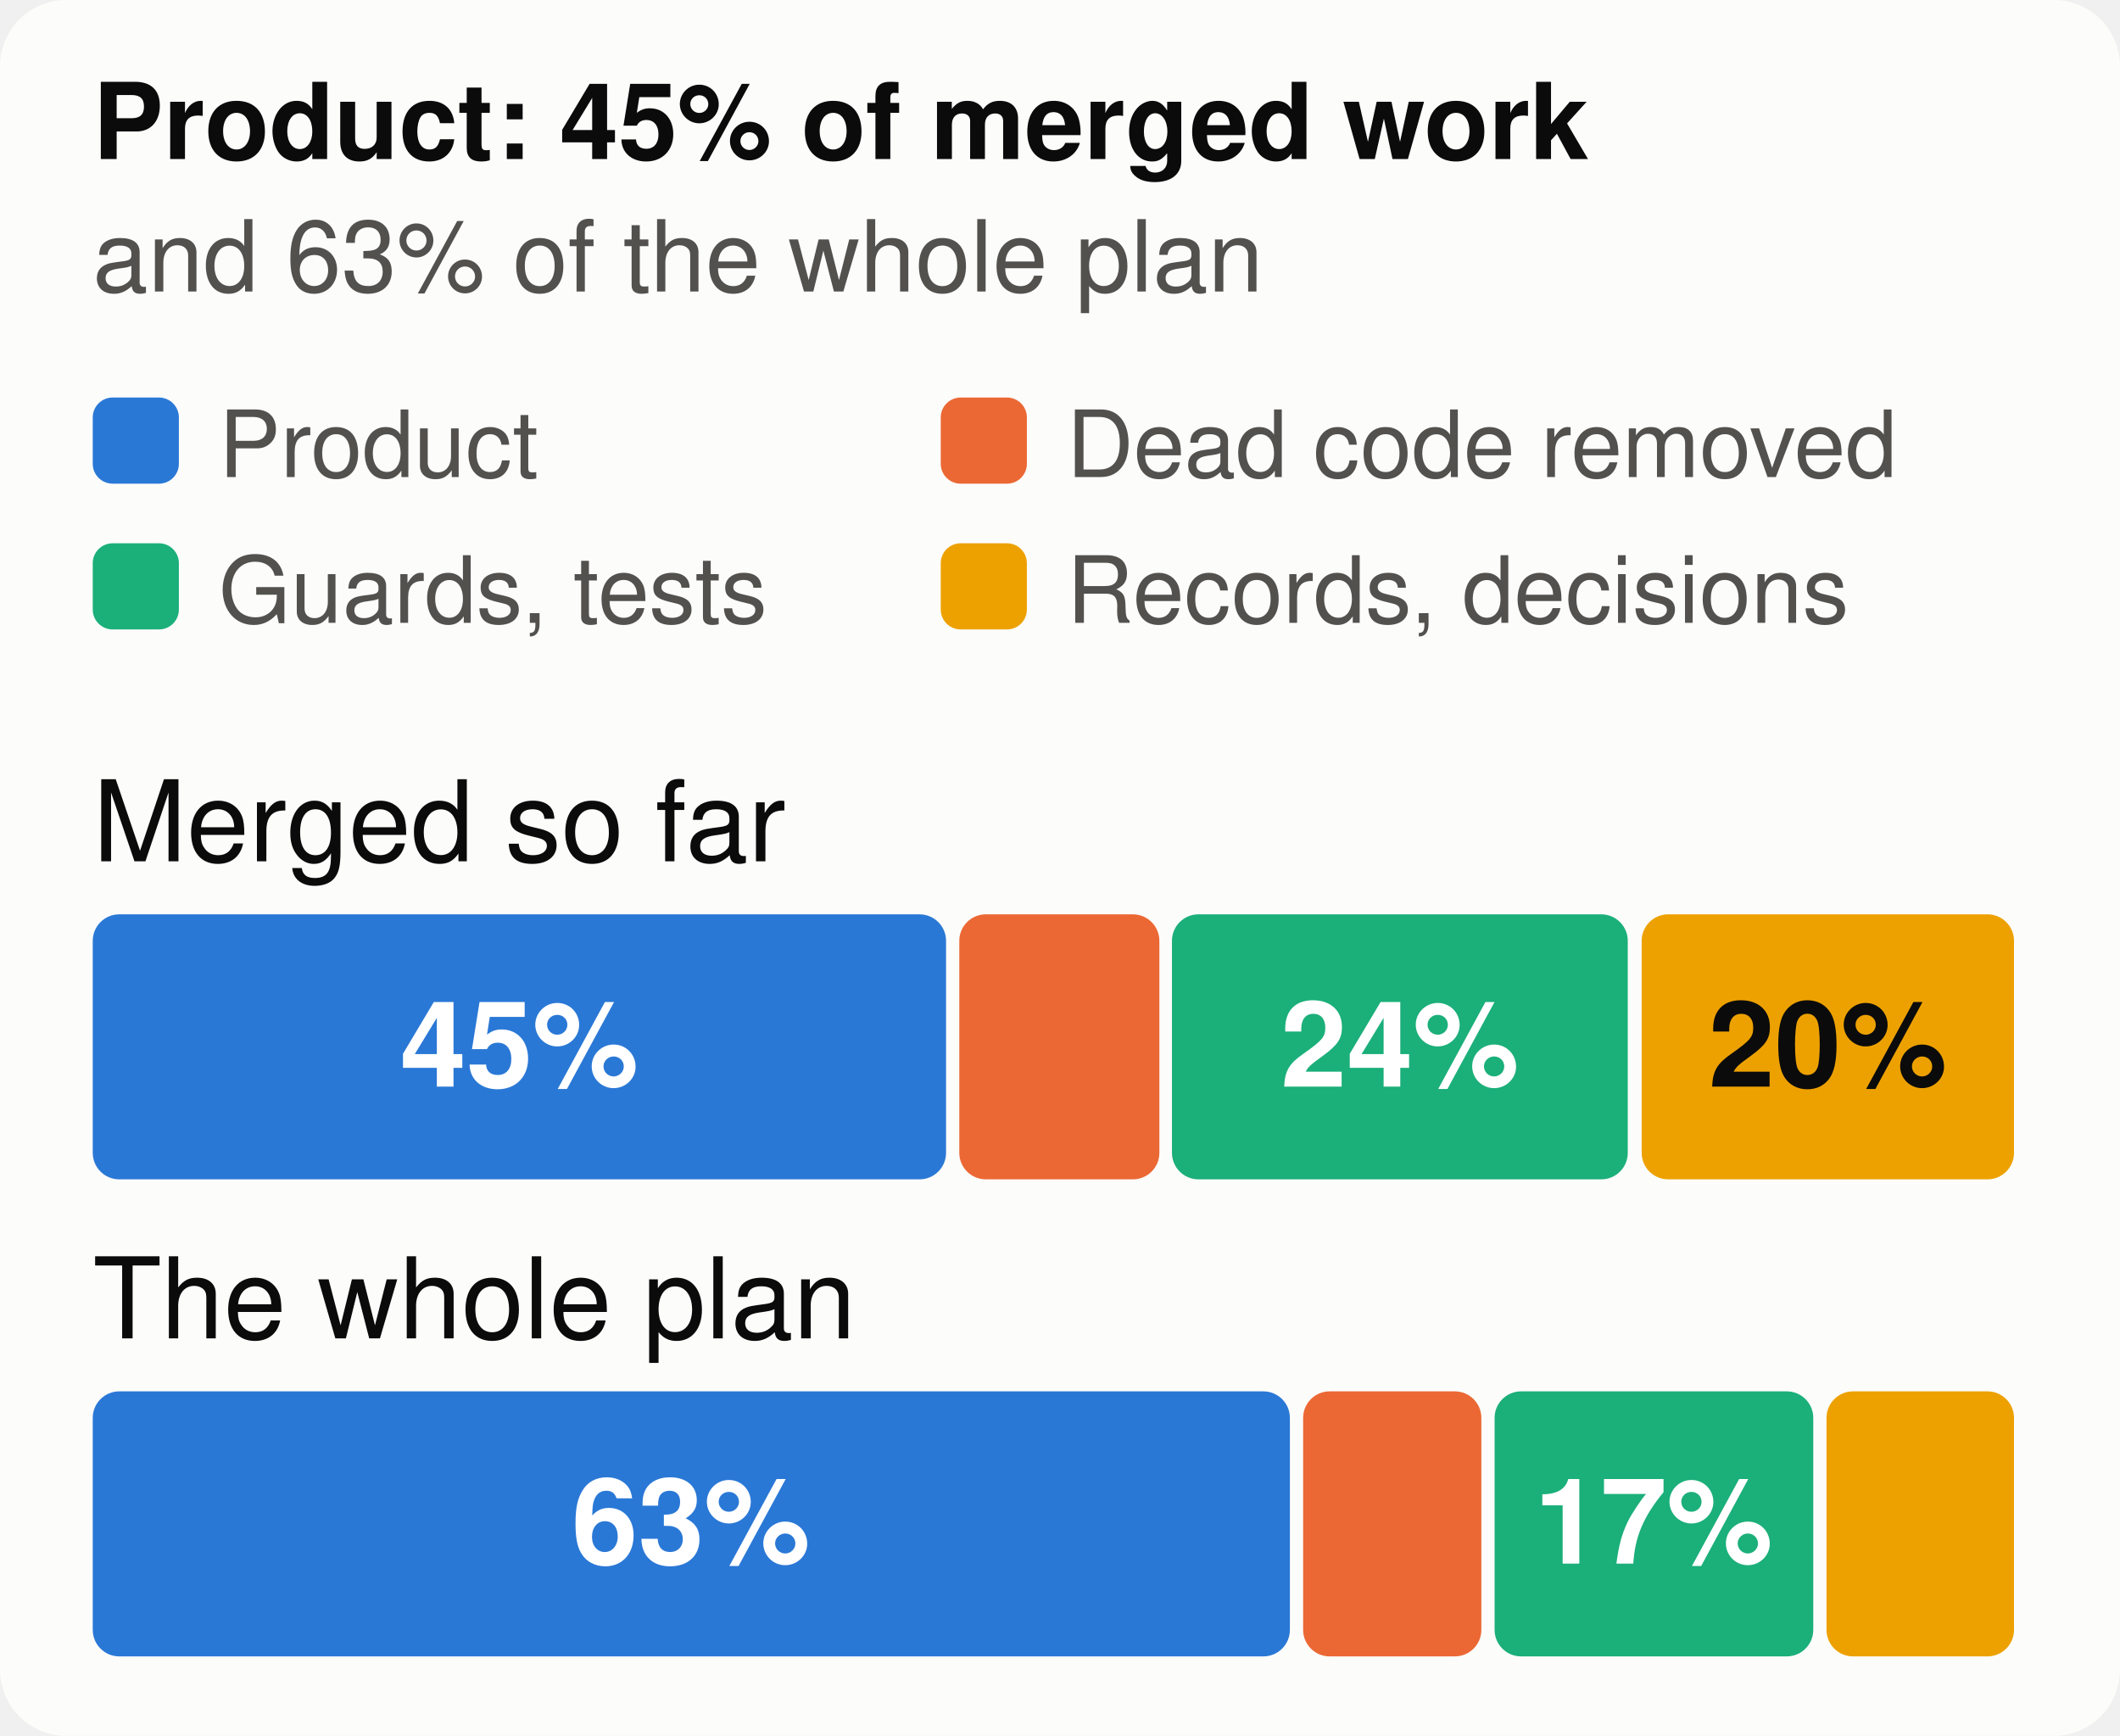
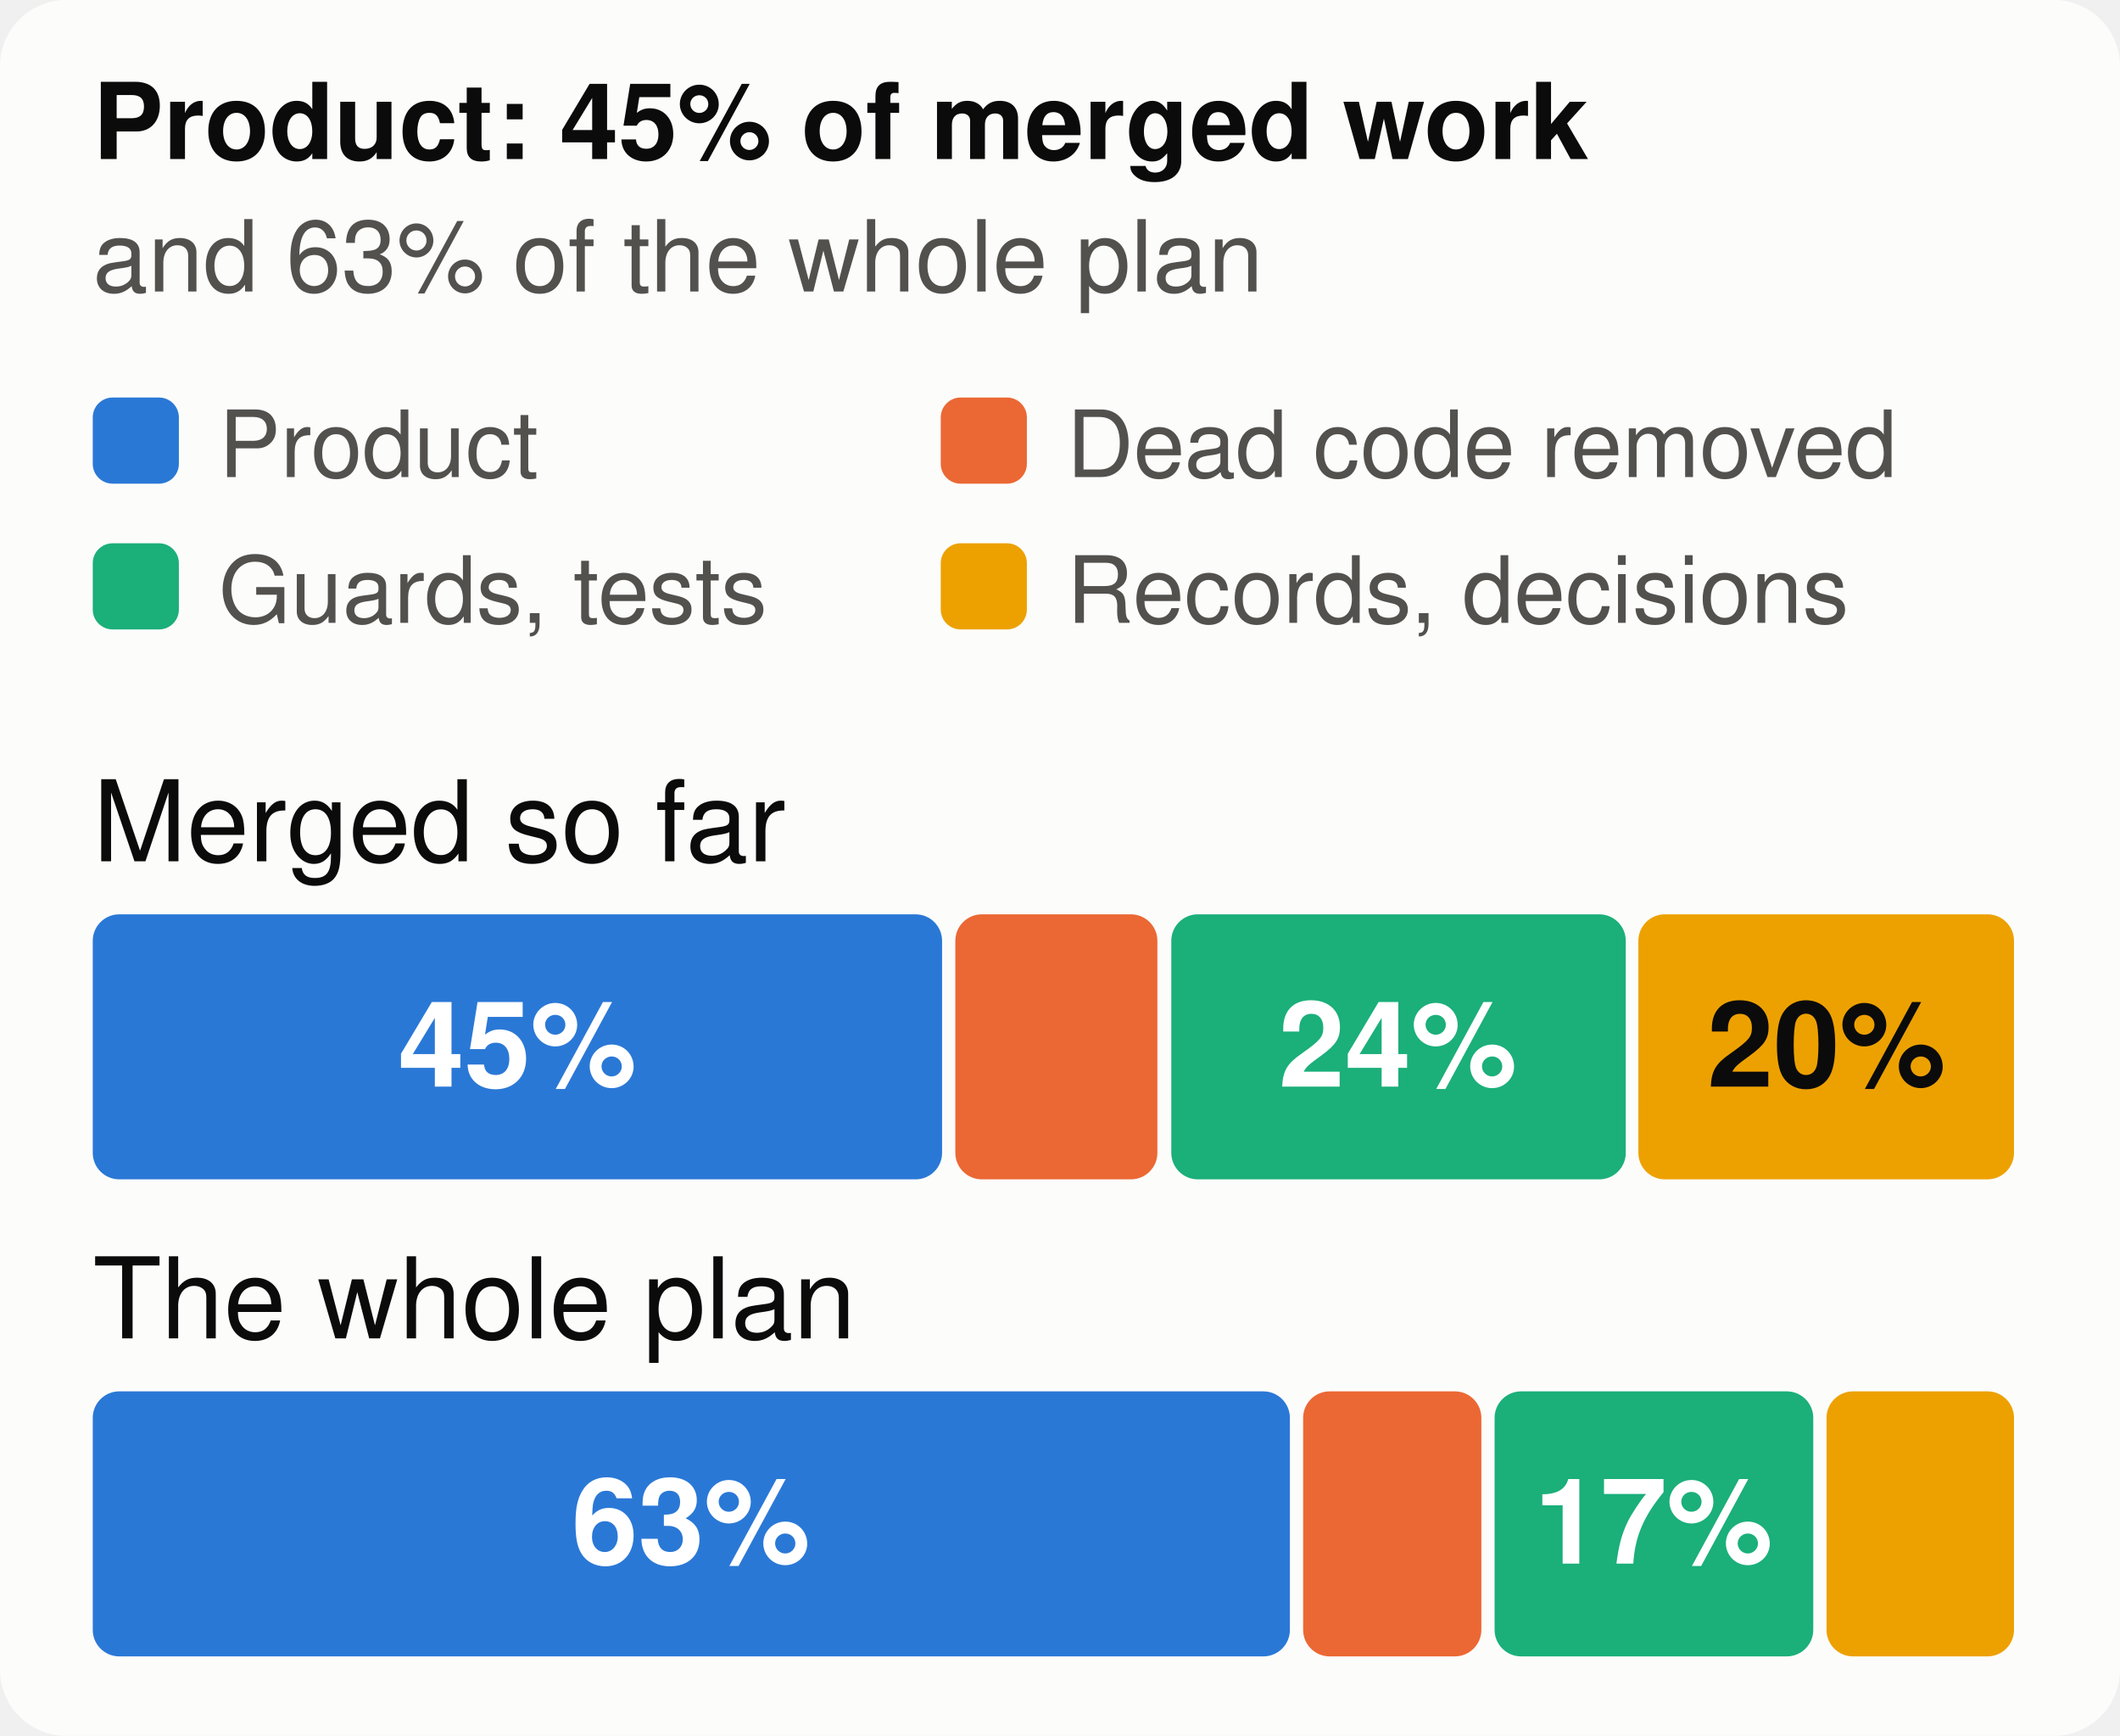
<svg xmlns="http://www.w3.org/2000/svg" viewBox="0 0 320 262" width="320" height="262" font-family="system-ui,-apple-system,Segoe UI,Helvetica,Arial,sans-serif" font-size="18" role="img" aria-label="The merged work and the whole plan, by kind of work">
  <style>.h{paint-order:stroke;stroke:#fcfcfb;stroke-width:3px;stroke-linejoin:round}.rg{stroke:#fcfcfb}@media (prefers-color-scheme: dark){.bg{fill:#1a1a19}.t1{fill:#f0efec}.t2{fill:#c3c2b7}.gr{stroke:#2c2c2a}.ax{stroke:#383835}.ld{stroke:#383835}.br{stroke:#c3c2b7}.m{stroke:#3987e5}.dp{stroke:#d95926}.v{stroke:#199e70}.i2{stroke:#c3c2b7}.i1{stroke:#f0efec}.f1{fill:#3987e5}.f2{fill:#d95926}.f3{fill:#199e70}.f4{fill:#c98500}.ev{fill:#c3c2b7}.inv{fill:#1a1a19}.done{fill:#cde2fb}.todo{fill:#52514e}.tile{fill:#262624}.h,.rg{stroke:#1a1a19}}</style>
  <rect width="320" height="262" rx="10" class="bg" fill="#fcfcfb" />
  <text x="14" y="24" class="t1" fill="#0b0b0b" font-size="16" font-weight="700">Product: 45% of merged work</text>
  <text x="14" y="44" class="t2" fill="#52514e" font-size="15">and 63% of the whole plan</text>
  <rect x="14" y="60" width="13" height="13" rx="3" class="f1" fill="#2a78d6" />
  <text x="33" y="72" class="t2" fill="#52514e" font-size="14">Product</text>
  <rect x="142" y="60" width="13" height="13" rx="3" class="f2" fill="#eb6834" />
  <text x="161" y="72" class="t2" fill="#52514e" font-size="14">Dead code removed</text>
  <rect x="14" y="82" width="13" height="13" rx="3" class="f3" fill="#1baf7a" />
  <text x="33" y="94" class="t2" fill="#52514e" font-size="14">Guards, tests</text>
  <rect x="142" y="82" width="13" height="13" rx="3" class="f4" fill="#eda100" />
  <text x="161" y="94" class="t2" fill="#52514e" font-size="14">Records, decisions</text>
  <text x="14" y="130" class="t1" fill="#0b0b0b" font-size="17">Merged so far</text>
-   <rect x="14.0" y="138" width="128.8" height="40" rx="4" class="f1" fill="#2a78d6" />
-   <text x="78.4" y="164" text-anchor="middle" fill="#ffffff" font-size="18" font-weight="700">45%</text>
-   <rect x="144.8" y="138" width="30.2" height="40" rx="4" class="f2" fill="#eb6834" />
-   <rect x="176.9" y="138" width="68.8" height="40" rx="4" class="f3" fill="#1baf7a" />
-   <text x="211.3" y="164" text-anchor="middle" fill="#ffffff" font-size="18" font-weight="700">24%</text>
-   <rect x="247.8" y="138" width="56.2" height="40" rx="4" class="f4" fill="#eda100" />
-   <text x="275.9" y="164" text-anchor="middle" fill="#0b0b0b" font-size="18" font-weight="700">20%</text>
+   <rect x="14.0" y="138" width="128.2" height="40" rx="4" class="f1" fill="#2a78d6" />
+   <text x="78.1" y="164" text-anchor="middle" fill="#ffffff" font-size="18" font-weight="700">45%</text>
+   <rect x="144.2" y="138" width="30.5" height="40" rx="4" class="f2" fill="#eb6834" />
+   <rect x="176.8" y="138" width="68.6" height="40" rx="4" class="f3" fill="#1baf7a" />
+   <text x="211.0" y="164" text-anchor="middle" fill="#ffffff" font-size="18" font-weight="700">24%</text>
+   <rect x="247.3" y="138" width="56.7" height="40" rx="4" class="f4" fill="#eda100" />
+   <text x="275.7" y="164" text-anchor="middle" fill="#0b0b0b" font-size="18" font-weight="700">20%</text>
  <text x="14" y="202" class="t1" fill="#0b0b0b" font-size="17">The whole plan</text>
  <rect x="14.0" y="210" width="180.7" height="40" rx="4" class="f1" fill="#2a78d6" />
  <text x="104.3" y="236" text-anchor="middle" fill="#ffffff" font-size="18" font-weight="700">63%</text>
  <rect x="196.7" y="210" width="26.9" height="40" rx="4" class="f2" fill="#eb6834" />
  <rect x="225.6" y="210" width="48.1" height="40" rx="4" class="f3" fill="#1baf7a" />
  <text x="249.6" y="236" text-anchor="middle" fill="#ffffff" font-size="18" font-weight="700">17%</text>
  <rect x="275.7" y="210" width="28.3" height="40" rx="4" class="f4" fill="#eda100" />
</svg>
